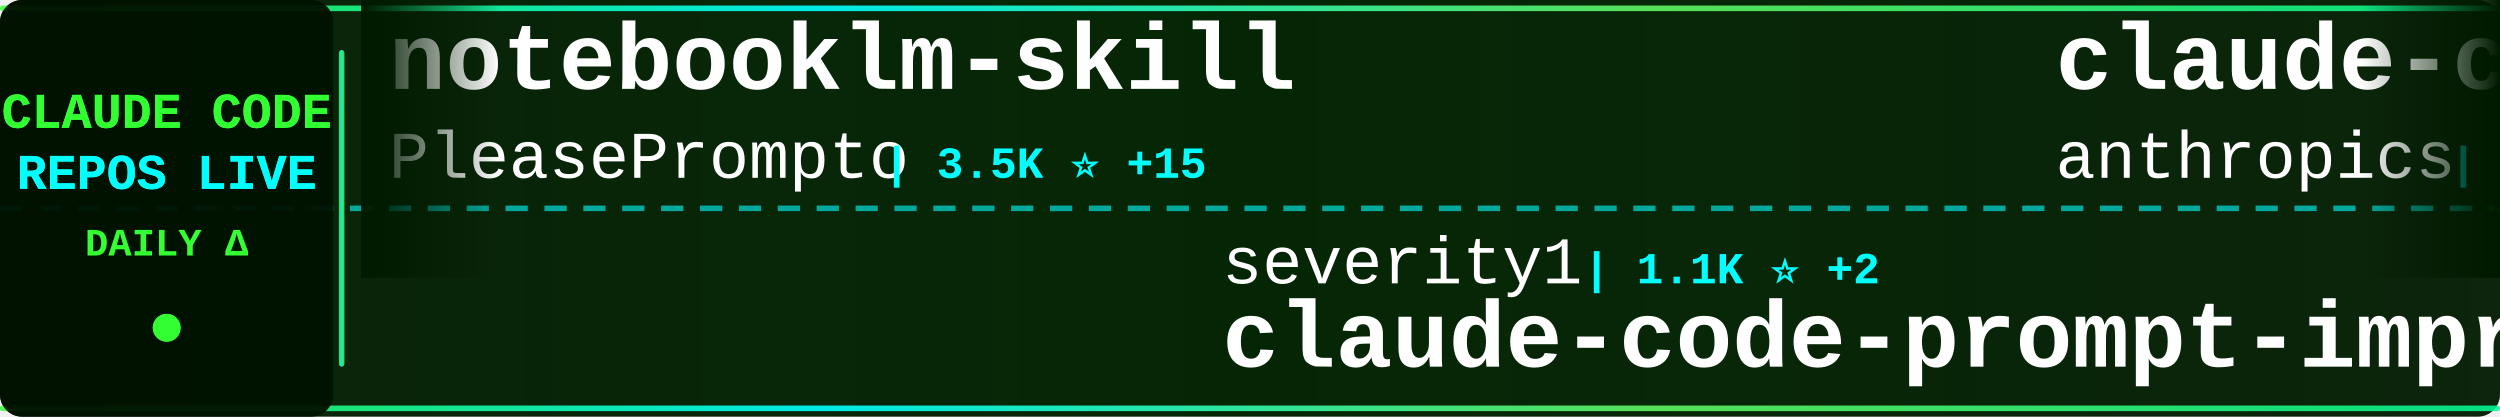
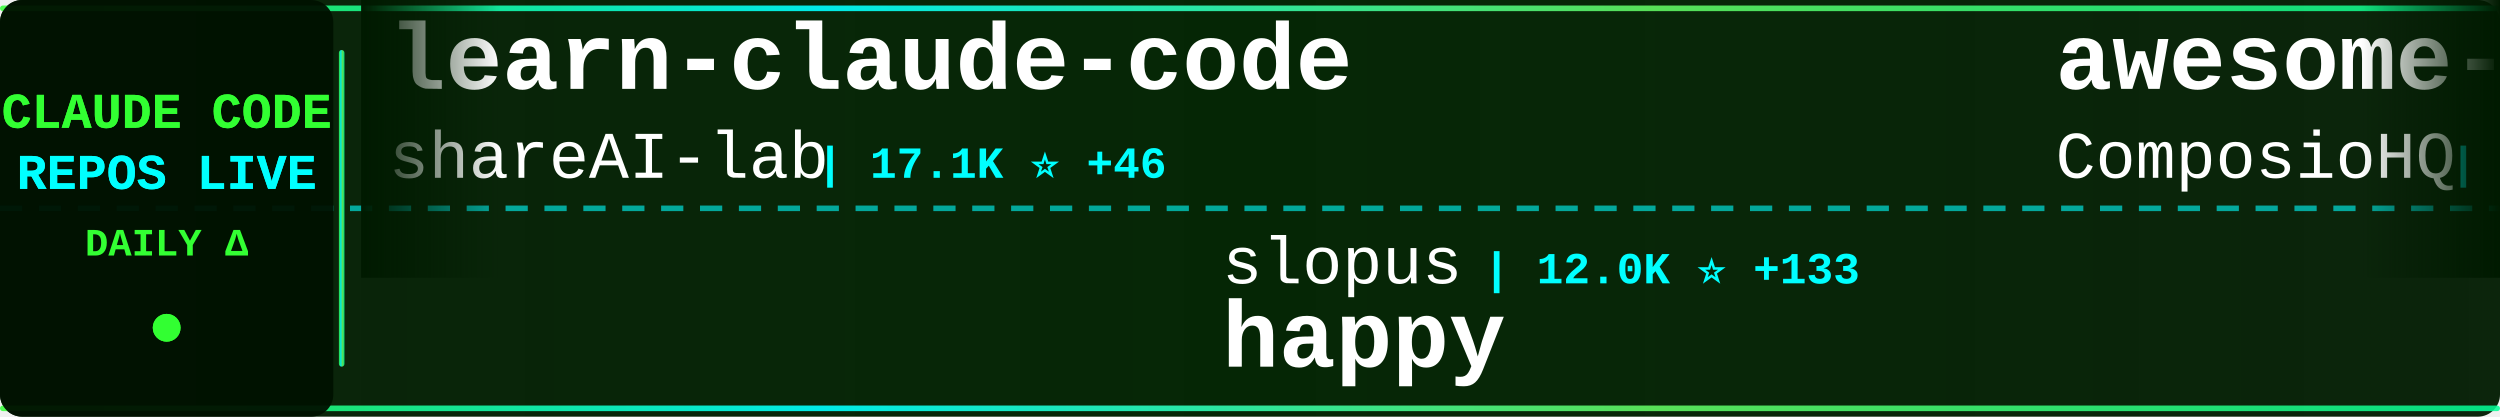
<svg xmlns="http://www.w3.org/2000/svg" width="900" height="150">
  <defs>
    <linearGradient id="tickerBg" x1="0%" y1="0%" x2="100%" y2="0%">
      <stop offset="0%" style="stop-color:#001a00;stop-opacity:0.95" />
      <stop offset="50%" style="stop-color:#002200;stop-opacity:0.98" />
      <stop offset="100%" style="stop-color:#001a00;stop-opacity:0.95" />
    </linearGradient>
    <linearGradient id="borderGrad" x1="0%" y1="0%" x2="100%" y2="0%">
      <stop offset="0%" style="stop-color:#33ff33;stop-opacity:0.85">
        <animate attributeName="stop-opacity" values="0.85;1;0.85" dur="2s" repeatCount="indefinite" />
      </stop>
      <stop offset="33%" style="stop-color:#00ffff;stop-opacity:0.9">
        <animate attributeName="stop-opacity" values="0.9;1;0.9" dur="2.2s" repeatCount="indefinite" />
      </stop>
      <stop offset="66%" style="stop-color:#66ff66;stop-opacity:0.85">
        <animate attributeName="stop-opacity" values="0.85;1;0.85" dur="1.8s" repeatCount="indefinite" />
      </stop>
      <stop offset="100%" style="stop-color:#00ff99;stop-opacity:0.85">
        <animate attributeName="stop-opacity" values="0.85;1;0.85" dur="2s" repeatCount="indefinite" />
      </stop>
    </linearGradient>
    <filter id="textGlow">
      <feGaussianBlur stdDeviation="0.1" result="coloredBlur" />
      <feMerge>
        <feMergeNode in="coloredBlur" />
        <feMergeNode in="SourceGraphic" />
      </feMerge>
    </filter>
    <filter id="metricGlow">
      <feGaussianBlur stdDeviation="0.2" result="coloredBlur" />
      <feMerge>
        <feMergeNode in="coloredBlur" />
        <feMergeNode in="SourceGraphic" />
      </feMerge>
    </filter>
    <linearGradient id="leftFade" x1="0%" y1="0%" x2="100%" y2="0%">
      <stop offset="0%" style="stop-color:#001a00;stop-opacity:1" />
      <stop offset="100%" style="stop-color:#001a00;stop-opacity:0" />
    </linearGradient>
    <linearGradient id="rightFade" x1="0%" y1="0%" x2="100%" y2="0%">
      <stop offset="0%" style="stop-color:#001a00;stop-opacity:0" />
      <stop offset="100%" style="stop-color:#001a00;stop-opacity:1" />
    </linearGradient>
  </defs>
  <rect width="900" height="150" fill="url(#tickerBg)" rx="8" />
  <rect x="0" y="2" width="900" height="2" fill="url(#borderGrad)" rx="1" />
  <rect x="0" y="146" width="900" height="2" fill="url(#borderGrad)" rx="1" />
  <line x1="0" y1="75" x2="900" y2="75" stroke="#00ffff" stroke-width="2" stroke-dasharray="8 6" opacity="0.6" />
  <rect x="0" y="0" width="120" height="150" fill="#001100" opacity="0.95" rx="8" />
  <text x="60" y="46" font-family="'Courier New', monospace" font-size="18" font-weight="bold" fill="#33ff33" text-anchor="middle" filter="url(#textGlow)">
    CLAUDE CODE
  </text>
  <text x="60" y="68" font-family="'Courier New', monospace" font-size="18" font-weight="bold" fill="#00ffff" text-anchor="middle" filter="url(#textGlow)">
    REPOS LIVE
  </text>
  <text x="60" y="92" font-family="'Courier New', monospace" font-size="14" font-weight="bold" fill="#33ff33" text-anchor="middle">
    DAILY Δ
  </text>
  <circle cx="60" cy="118" r="5" fill="#33ff33" filter="url(#metricGlow)">
    <animate attributeName="r" values="4;6;4" dur="1.5s" repeatCount="indefinite" />
    <animate attributeName="opacity" values="0.6;1;0.6" dur="1.5s" repeatCount="indefinite" />
  </circle>
  <rect x="122" y="18" width="2" height="114" fill="url(#borderGrad)" rx="1" />
  <clipPath id="tickerClip">
    <rect x="130" y="0" width="770" height="150" />
  </clipPath>
  <g clip-path="url(#tickerClip)">
    <g id="tickerItems">
      <animateTransform attributeName="transform" attributeType="XML" type="translate" from="0 0" to="-3000 0" dur="54s" repeatCount="indefinite" />
      <g transform="translate(0, 0)">
-         <text x="140" y="32" font-family="'Courier New', monospace" font-size="34" font-weight="bold" fill="#ffffff">notebooklm-skill</text>
-         <text x="140" y="64" font-family="'Courier New', monospace" font-size="24" font-weight="normal" fill="#ffffff" opacity="1.0">PleasePrompto</text>
-         <text x="318" y="64" font-family="'Courier New', monospace" font-size="16" font-weight="bold" fill="#00ffff"> | 3.5K ⭐ +15</text>
+         <text x="140" y="32" font-family="'Courier New', monospace" font-size="34" font-weight="bold" fill="#ffffff">learn-claude-code</text>
+         <text x="140" y="64" font-family="'Courier New', monospace" font-size="24" font-weight="normal" fill="#ffffff" opacity="1.0">shareAI-lab</text>
+         <text x="294" y="64" font-family="'Courier New', monospace" font-size="16" font-weight="bold" fill="#00ffff"> | 17.1K ⭐ +46</text>
      </g>
      <g transform="translate(300, 0)">
-         <text x="140" y="102" font-family="'Courier New', monospace" font-size="24" font-weight="normal" fill="#ffffff" opacity="1.0">severity1</text>
-         <text x="270" y="102" font-family="'Courier New', monospace" font-size="16" font-weight="bold" fill="#00ffff"> | 1.1K ⭐ +2</text>
-         <text x="140" y="132" font-family="'Courier New', monospace" font-size="34" font-weight="bold" fill="#ffffff">claude-code-prompt-impro...</text>
+         <text x="140" y="102" font-family="'Courier New', monospace" font-size="24" font-weight="normal" fill="#ffffff" opacity="1.0">slopus</text>
+         <text x="234" y="102" font-family="'Courier New', monospace" font-size="16" font-weight="bold" fill="#00ffff"> | 12.0K ⭐ +133</text>
+         <text x="140" y="132" font-family="'Courier New', monospace" font-size="34" font-weight="bold" fill="#ffffff">happy</text>
      </g>
      <g transform="translate(600, 0)">
-         <text x="140" y="32" font-family="'Courier New', monospace" font-size="34" font-weight="bold" fill="#ffffff">claude-code-action</text>
-         <text x="140" y="64" font-family="'Courier New', monospace" font-size="24" font-weight="normal" fill="#ffffff" opacity="1.0">anthropics</text>
-         <text x="282" y="64" font-family="'Courier New', monospace" font-size="16" font-weight="bold" fill="#00ffff"> | 5.7K ⭐ +13</text>
+         <text x="140" y="32" font-family="'Courier New', monospace" font-size="34" font-weight="bold" fill="#ffffff">awesome-claude-skills</text>
+         <text x="140" y="64" font-family="'Courier New', monospace" font-size="24" font-weight="normal" fill="#ffffff" opacity="1.0">ComposioHQ</text>
+         <text x="282" y="64" font-family="'Courier New', monospace" font-size="16" font-weight="bold" fill="#00ffff"> | 35.0K ⭐ +239</text>
      </g>
      <g transform="translate(900, 0)">
-         <text x="140" y="102" font-family="'Courier New', monospace" font-size="24" font-weight="normal" fill="#ffffff" opacity="1.0">BloopAI</text>
-         <text x="246" y="102" font-family="'Courier New', monospace" font-size="16" font-weight="bold" fill="#00ffff"> | 21.2K ⭐ +57</text>
-         <text x="140" y="132" font-family="'Courier New', monospace" font-size="34" font-weight="bold" fill="#ffffff">vibe-kanban</text>
+         <text x="140" y="102" font-family="'Courier New', monospace" font-size="24" font-weight="normal" fill="#ffffff" opacity="1.0">musistudio</text>
+         <text x="282" y="102" font-family="'Courier New', monospace" font-size="16" font-weight="bold" fill="#00ffff"> | 27.9K ⭐ +51</text>
+         <text x="140" y="132" font-family="'Courier New', monospace" font-size="34" font-weight="bold" fill="#ffffff">claude-code-router</text>
      </g>
      <g transform="translate(1200, 0)">
-         <text x="140" y="32" font-family="'Courier New', monospace" font-size="34" font-weight="bold" fill="#ffffff">Claude-Code-Development-...</text>
-         <text x="140" y="64" font-family="'Courier New', monospace" font-size="24" font-weight="normal" fill="#ffffff" opacity="1.0">peterkrueck</text>
-         <text x="294" y="64" font-family="'Courier New', monospace" font-size="16" font-weight="bold" fill="#00ffff"> | 1.3K ⭐</text>
+         <text x="140" y="32" font-family="'Courier New', monospace" font-size="34" font-weight="bold" fill="#ffffff">Claude-Code-Usage-Monito...</text>
+         <text x="140" y="64" font-family="'Courier New', monospace" font-size="24" font-weight="normal" fill="#ffffff" opacity="1.0">Maciek-roboblog</text>
+         <text x="342" y="64" font-family="'Courier New', monospace" font-size="16" font-weight="bold" fill="#00ffff"> | 6.6K ⭐ +13</text>
      </g>
      <g transform="translate(1500, 0)">
-         <text x="140" y="102" font-family="'Courier New', monospace" font-size="24" font-weight="normal" fill="#ffffff" opacity="1.0">eyaltoledano</text>
-         <text x="306" y="102" font-family="'Courier New', monospace" font-size="16" font-weight="bold" fill="#00ffff"> | 25.4K ⭐ +20</text>
-         <text x="140" y="132" font-family="'Courier New', monospace" font-size="34" font-weight="bold" fill="#ffffff">claude-task-master</text>
+         <text x="140" y="102" font-family="'Courier New', monospace" font-size="24" font-weight="normal" fill="#ffffff" opacity="1.0">nishimoto265</text>
+         <text x="306" y="102" font-family="'Courier New', monospace" font-size="16" font-weight="bold" fill="#00ffff"> | 490 ⭐</text>
+         <text x="140" y="132" font-family="'Courier New', monospace" font-size="34" font-weight="bold" fill="#ffffff">Claude-Code-Communicatio...</text>
      </g>
      <g transform="translate(1800, 0)">
-         <text x="140" y="32" font-family="'Courier New', monospace" font-size="34" font-weight="bold" fill="#ffffff">Claude-Code-Workflow</text>
-         <text x="140" y="64" font-family="'Courier New', monospace" font-size="24" font-weight="normal" fill="#ffffff" opacity="1.0">catlog22</text>
-         <text x="258" y="64" font-family="'Courier New', monospace" font-size="16" font-weight="bold" fill="#00ffff"> | 1.3K ⭐ +3</text>
+         <text x="140" y="32" font-family="'Courier New', monospace" font-size="34" font-weight="bold" fill="#ffffff">Claude-Code-Remote</text>
+         <text x="140" y="64" font-family="'Courier New', monospace" font-size="24" font-weight="normal" fill="#ffffff" opacity="1.0">JessyTsui</text>
+         <text x="270" y="64" font-family="'Courier New', monospace" font-size="16" font-weight="bold" fill="#00ffff"> | 1.0K ⭐ +6</text>
      </g>
      <g transform="translate(2100, 0)">
-         <text x="140" y="102" font-family="'Courier New', monospace" font-size="24" font-weight="normal" fill="#ffffff" opacity="1.0">Pimzino</text>
-         <text x="246" y="102" font-family="'Courier New', monospace" font-size="16" font-weight="bold" fill="#00ffff"> | 3.4K ⭐ +3</text>
-         <text x="140" y="132" font-family="'Courier New', monospace" font-size="34" font-weight="bold" fill="#ffffff">claude-code-spec-workflo...</text>
+         <text x="140" y="102" font-family="'Courier New', monospace" font-size="24" font-weight="normal" fill="#ffffff" opacity="1.0">siteboon</text>
+         <text x="258" y="102" font-family="'Courier New', monospace" font-size="16" font-weight="bold" fill="#00ffff"> | 6.3K ⭐ +19</text>
+         <text x="140" y="132" font-family="'Courier New', monospace" font-size="34" font-weight="bold" fill="#ffffff">claudecodeui</text>
      </g>
      <g transform="translate(2400, 0)">
-         <text x="140" y="32" font-family="'Courier New', monospace" font-size="34" font-weight="bold" fill="#ffffff">claude-agent-sdk-python</text>
-         <text x="140" y="64" font-family="'Courier New', monospace" font-size="24" font-weight="normal" fill="#ffffff" opacity="1.0">anthropics</text>
-         <text x="282" y="64" font-family="'Courier New', monospace" font-size="16" font-weight="bold" fill="#00ffff"> | 4.8K ⭐ +14</text>
+         <text x="140" y="32" font-family="'Courier New', monospace" font-size="34" font-weight="bold" fill="#ffffff">claude-code-tresor</text>
+         <text x="140" y="64" font-family="'Courier New', monospace" font-size="24" font-weight="normal" fill="#ffffff" opacity="1.0">alirezarezvani</text>
+         <text x="330" y="64" font-family="'Courier New', monospace" font-size="16" font-weight="bold" fill="#00ffff"> | 516 ⭐ +2</text>
      </g>
      <g transform="translate(2700, 0)">
-         <text x="140" y="102" font-family="'Courier New', monospace" font-size="24" font-weight="normal" fill="#ffffff" opacity="1.0">wshobson</text>
-         <text x="258" y="102" font-family="'Courier New', monospace" font-size="16" font-weight="bold" fill="#00ffff"> | 28.6K ⭐ +54</text>
-         <text x="140" y="132" font-family="'Courier New', monospace" font-size="34" font-weight="bold" fill="#ffffff">agents</text>
+         <text x="140" y="102" font-family="'Courier New', monospace" font-size="24" font-weight="normal" fill="#ffffff" opacity="1.0">andrepimenta</text>
+         <text x="306" y="102" font-family="'Courier New', monospace" font-size="16" font-weight="bold" fill="#00ffff"> | 991 ⭐</text>
+         <text x="140" y="132" font-family="'Courier New', monospace" font-size="34" font-weight="bold" fill="#ffffff">claude-code-chat</text>
      </g>
      <g transform="translate(3000, 0)">
-         <text x="140" y="32" font-family="'Courier New', monospace" font-size="34" font-weight="bold" fill="#ffffff">notebooklm-skill</text>
-         <text x="140" y="64" font-family="'Courier New', monospace" font-size="24" font-weight="normal" fill="#ffffff" opacity="1.0">PleasePrompto</text>
-         <text x="318" y="64" font-family="'Courier New', monospace" font-size="16" font-weight="bold" fill="#00ffff"> | 3.5K ⭐ +15</text>
+         <text x="140" y="32" font-family="'Courier New', monospace" font-size="34" font-weight="bold" fill="#ffffff">learn-claude-code</text>
+         <text x="140" y="64" font-family="'Courier New', monospace" font-size="24" font-weight="normal" fill="#ffffff" opacity="1.0">shareAI-lab</text>
+         <text x="294" y="64" font-family="'Courier New', monospace" font-size="16" font-weight="bold" fill="#00ffff"> | 17.1K ⭐ +46</text>
      </g>
      <g transform="translate(3300, 0)">
-         <text x="140" y="102" font-family="'Courier New', monospace" font-size="24" font-weight="normal" fill="#ffffff" opacity="1.0">severity1</text>
-         <text x="270" y="102" font-family="'Courier New', monospace" font-size="16" font-weight="bold" fill="#00ffff"> | 1.1K ⭐ +2</text>
-         <text x="140" y="132" font-family="'Courier New', monospace" font-size="34" font-weight="bold" fill="#ffffff">claude-code-prompt-impro...</text>
+         <text x="140" y="102" font-family="'Courier New', monospace" font-size="24" font-weight="normal" fill="#ffffff" opacity="1.0">slopus</text>
+         <text x="234" y="102" font-family="'Courier New', monospace" font-size="16" font-weight="bold" fill="#00ffff"> | 12.0K ⭐ +133</text>
+         <text x="140" y="132" font-family="'Courier New', monospace" font-size="34" font-weight="bold" fill="#ffffff">happy</text>
      </g>
      <g transform="translate(3600, 0)">
-         <text x="140" y="32" font-family="'Courier New', monospace" font-size="34" font-weight="bold" fill="#ffffff">claude-code-action</text>
-         <text x="140" y="64" font-family="'Courier New', monospace" font-size="24" font-weight="normal" fill="#ffffff" opacity="1.0">anthropics</text>
-         <text x="282" y="64" font-family="'Courier New', monospace" font-size="16" font-weight="bold" fill="#00ffff"> | 5.7K ⭐ +13</text>
+         <text x="140" y="32" font-family="'Courier New', monospace" font-size="34" font-weight="bold" fill="#ffffff">awesome-claude-skills</text>
+         <text x="140" y="64" font-family="'Courier New', monospace" font-size="24" font-weight="normal" fill="#ffffff" opacity="1.0">ComposioHQ</text>
+         <text x="282" y="64" font-family="'Courier New', monospace" font-size="16" font-weight="bold" fill="#00ffff"> | 35.0K ⭐ +239</text>
      </g>
      <g transform="translate(3900, 0)">
-         <text x="140" y="102" font-family="'Courier New', monospace" font-size="24" font-weight="normal" fill="#ffffff" opacity="1.0">BloopAI</text>
-         <text x="246" y="102" font-family="'Courier New', monospace" font-size="16" font-weight="bold" fill="#00ffff"> | 21.2K ⭐ +57</text>
-         <text x="140" y="132" font-family="'Courier New', monospace" font-size="34" font-weight="bold" fill="#ffffff">vibe-kanban</text>
+         <text x="140" y="102" font-family="'Courier New', monospace" font-size="24" font-weight="normal" fill="#ffffff" opacity="1.0">musistudio</text>
+         <text x="282" y="102" font-family="'Courier New', monospace" font-size="16" font-weight="bold" fill="#00ffff"> | 27.9K ⭐ +51</text>
+         <text x="140" y="132" font-family="'Courier New', monospace" font-size="34" font-weight="bold" fill="#ffffff">claude-code-router</text>
      </g>
    </g>
  </g>
  <rect x="130" y="0" width="50" height="100" fill="url(#leftFade)" />
  <rect x="850" y="0" width="50" height="100" fill="url(#rightFade)" />
</svg>
